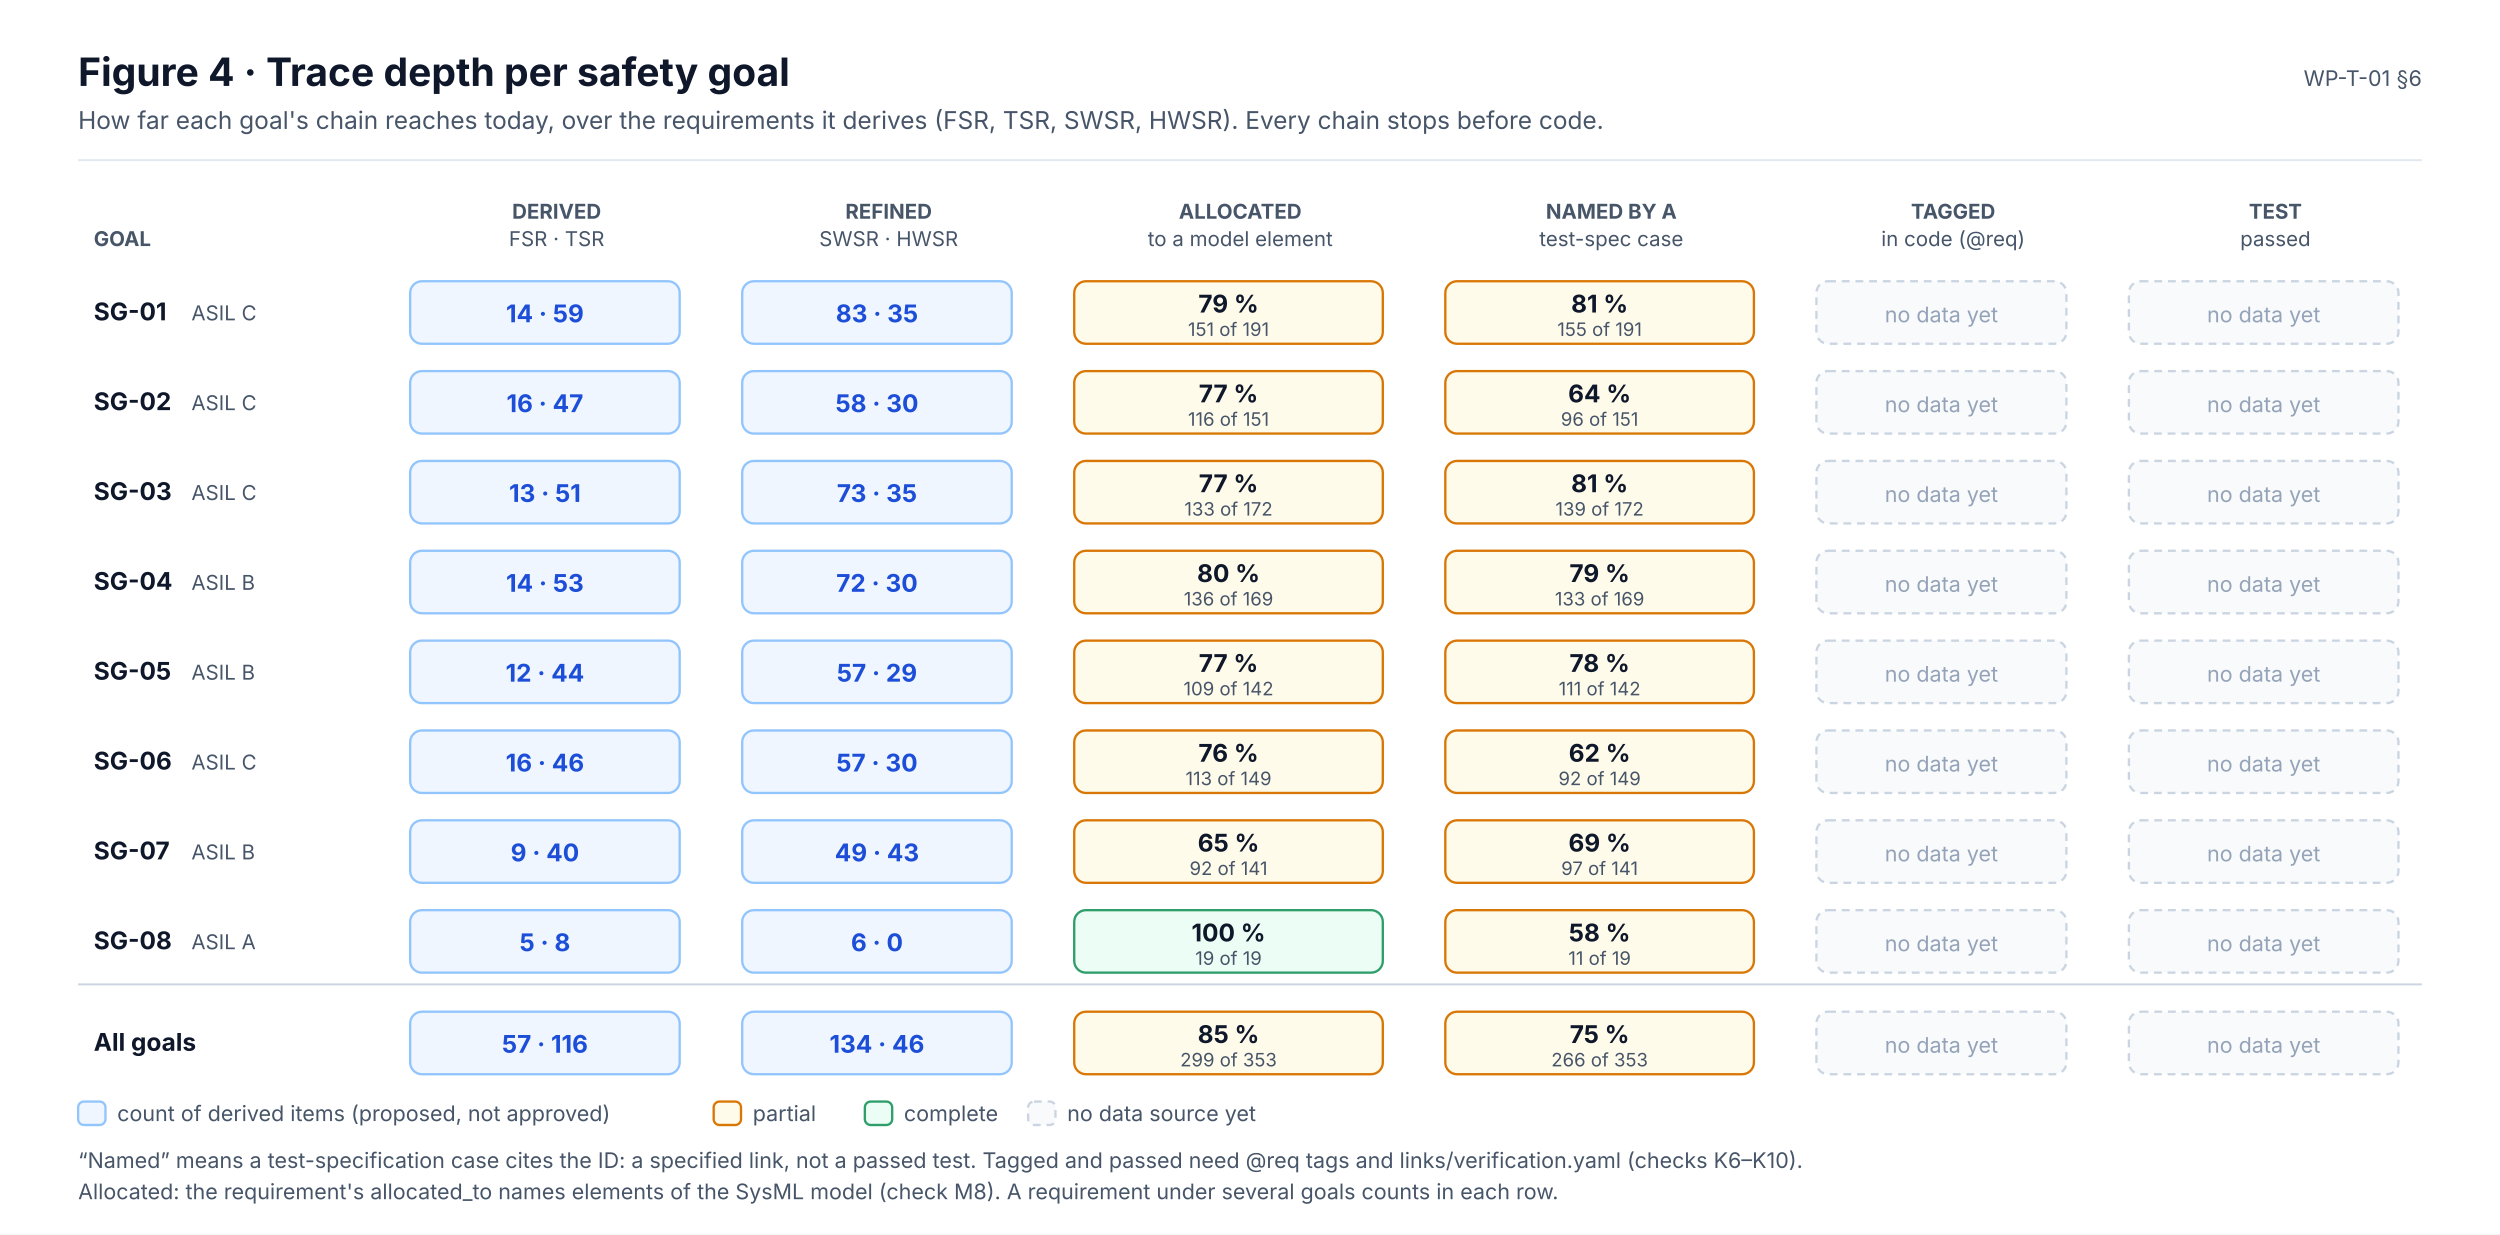
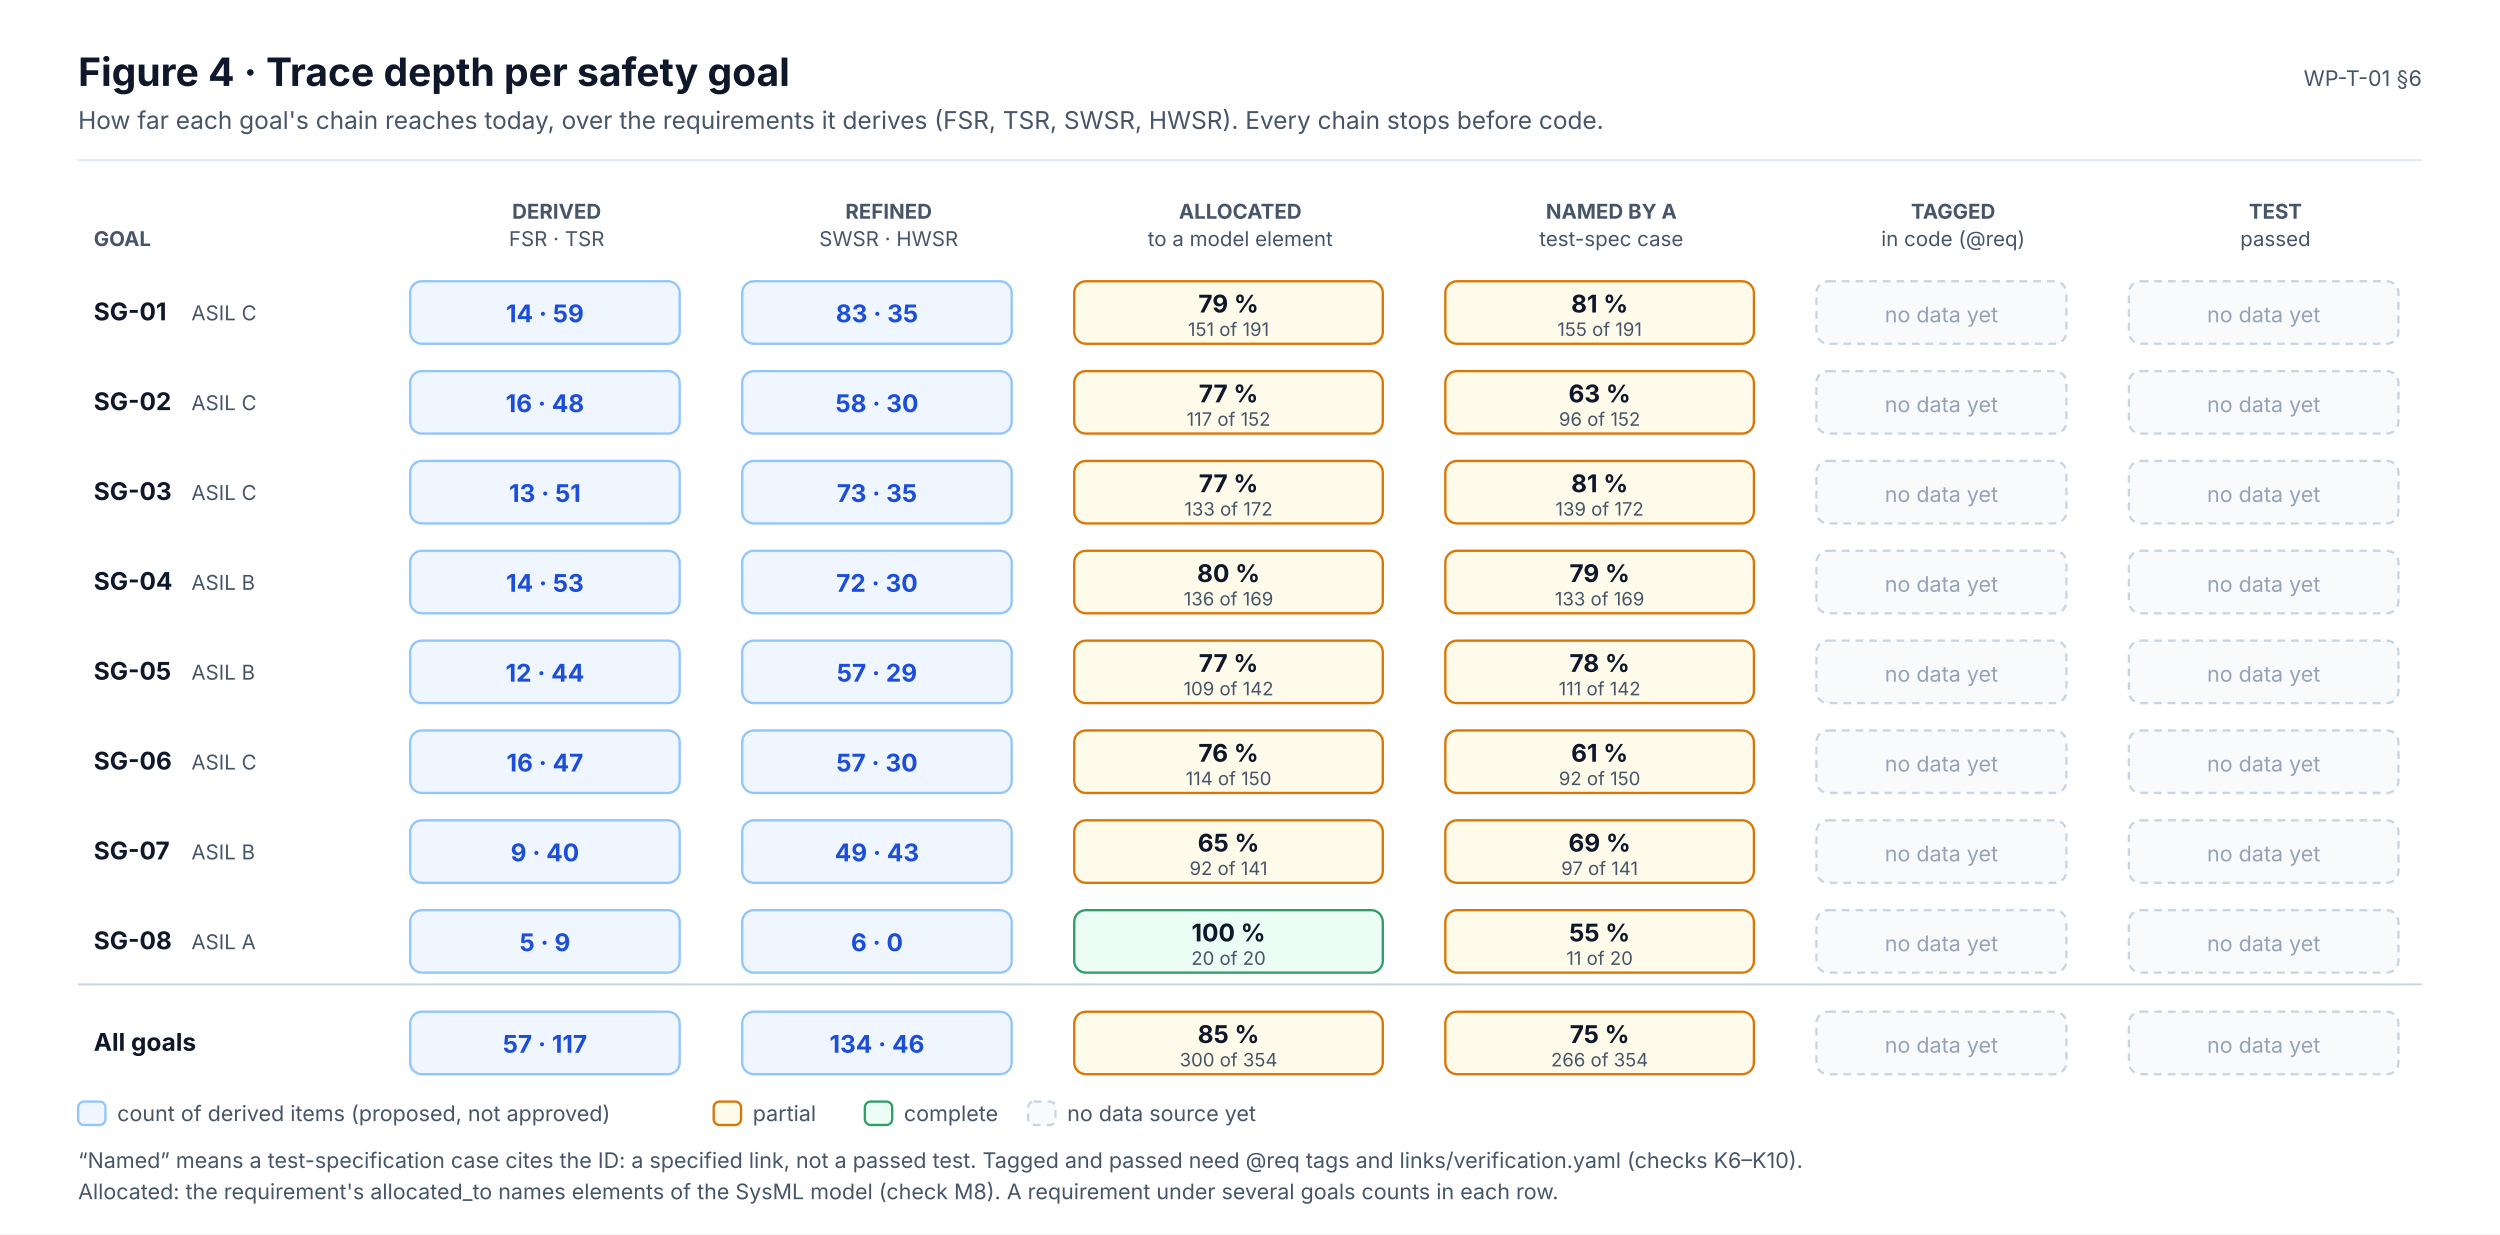
<svg xmlns="http://www.w3.org/2000/svg" width="1280" height="632" viewBox="0 0 1280 632" font-family="Inter, 'Segoe UI', Helvetica, Arial, sans-serif" role="img">
  <defs>
    <marker id="ink" viewBox="0 0 10 10" refX="9" refY="5" markerWidth="7" markerHeight="7" orient="auto-start-reverse">
      <path d="M0,0 L10,5 L0,10 z" fill="#0F172A" />
    </marker>
    <marker id="muted" viewBox="0 0 10 10" refX="9" refY="5" markerWidth="7" markerHeight="7" orient="auto-start-reverse">
      <path d="M0,0 L10,5 L0,10 z" fill="#475569" />
    </marker>
    <marker id="faint" viewBox="0 0 10 10" refX="9" refY="5" markerWidth="7" markerHeight="7" orient="auto-start-reverse">
      <path d="M0,0 L10,5 L0,10 z" fill="#94A3B8" />
    </marker>
    <marker id="safety" viewBox="0 0 10 10" refX="9" refY="5" markerWidth="7" markerHeight="7" orient="auto-start-reverse">
      <path d="M0,0 L10,5 L0,10 z" fill="#C2410C" />
    </marker>
    <marker id="sw" viewBox="0 0 10 10" refX="9" refY="5" markerWidth="7" markerHeight="7" orient="auto-start-reverse">
      <path d="M0,0 L10,5 L0,10 z" fill="#0F766E" />
    </marker>
    <marker id="hw" viewBox="0 0 10 10" refX="9" refY="5" markerWidth="7" markerHeight="7" orient="auto-start-reverse">
      <path d="M0,0 L10,5 L0,10 z" fill="#4F46E5" />
    </marker>
    <marker id="aou" viewBox="0 0 10 10" refX="9" refY="5" markerWidth="7" markerHeight="7" orient="auto-start-reverse">
      <path d="M0,0 L10,5 L0,10 z" fill="#D97706" />
    </marker>
    <marker id="red" viewBox="0 0 10 10" refX="9" refY="5" markerWidth="7" markerHeight="7" orient="auto-start-reverse">
      <path d="M0,0 L10,5 L0,10 z" fill="#D2553F" />
    </marker>
  </defs>
  <rect x="0" y="0" width="1280" height="632" rx="0" fill="#FFFFFF" stroke="none" stroke-width="0" />
  <text x="40" y="44" font-size="20" fill="#0F172A" font-weight="700">Figure 4 · Trace depth per safety goal</text>
  <text x="40" y="66" font-size="12.5" fill="#475569">How far each goal's chain reaches today, over the requirements it derives (FSR, TSR, SWSR, HWSR). Every chain stops before code.</text>
  <text x="1240" y="44" font-size="11" fill="#475569" text-anchor="end">WP-T-01 §6</text>
  <line x1="40" y1="82" x2="1240" y2="82" stroke="#E2E8F0" stroke-width="1" />
  <text x="285" y="112" font-size="10.5" fill="#475569" font-weight="700" text-anchor="middle">DERIVED</text>
  <text x="285" y="126" font-size="10.5" fill="#475569" text-anchor="middle">FSR · TSR</text>
  <text x="455" y="112" font-size="10.5" fill="#475569" font-weight="700" text-anchor="middle">REFINED</text>
  <text x="455" y="126" font-size="10.5" fill="#475569" text-anchor="middle">SWSR · HWSR</text>
  <text x="635" y="112" font-size="10.5" fill="#475569" font-weight="700" text-anchor="middle">ALLOCATED</text>
  <text x="635" y="126" font-size="10.5" fill="#475569" text-anchor="middle">to a model element</text>
  <text x="825" y="112" font-size="10.5" fill="#475569" font-weight="700" text-anchor="middle">NAMED BY A</text>
  <text x="825" y="126" font-size="10.5" fill="#475569" text-anchor="middle">test-spec case</text>
  <text x="1000" y="112" font-size="10.5" fill="#475569" font-weight="700" text-anchor="middle">TAGGED</text>
  <text x="1000" y="126" font-size="10.5" fill="#475569" text-anchor="middle">in code (@req)</text>
  <text x="1165" y="112" font-size="10.5" fill="#475569" font-weight="700" text-anchor="middle">TEST</text>
  <text x="1165" y="126" font-size="10.5" fill="#475569" text-anchor="middle">passed</text>
  <text x="48" y="126" font-size="10.5" fill="#475569" font-weight="700">GOAL</text>
  <text x="48" y="164" font-size="12.5" fill="#0F172A" font-weight="700">SG-01</text>
  <text x="98" y="164" font-size="10.5" fill="#475569">ASIL C</text>
  <rect x="210" y="144" width="138" height="32" rx="6" fill="#EFF6FF" stroke="#93C5FD" stroke-width="1.2" />
  <text x="279" y="165" font-size="12.5" fill="#1D4ED8" font-weight="700" text-anchor="middle">14 · 59</text>
  <rect x="380" y="144" width="138" height="32" rx="6" fill="#EFF6FF" stroke="#93C5FD" stroke-width="1.2" />
  <text x="449" y="165" font-size="12.5" fill="#1D4ED8" font-weight="700" text-anchor="middle">83 · 35</text>
  <rect x="550" y="144" width="158" height="32" rx="6" fill="#FFFBEB" stroke="#D97706" stroke-width="1.2" />
  <text x="629" y="160" font-size="12.5" fill="#0F172A" font-weight="700" text-anchor="middle">79 %</text>
  <text x="629" y="172" font-size="9.5" fill="#475569" text-anchor="middle">151 of 191</text>
  <rect x="740" y="144" width="158" height="32" rx="6" fill="#FFFBEB" stroke="#D97706" stroke-width="1.2" />
  <text x="819" y="160" font-size="12.5" fill="#0F172A" font-weight="700" text-anchor="middle">81 %</text>
  <text x="819" y="172" font-size="9.5" fill="#475569" text-anchor="middle">155 of 191</text>
  <rect x="930" y="144" width="128" height="32" rx="6" fill="#F8FAFC" stroke="#CBD5E1" stroke-width="1.2" stroke-dasharray="4 3" />
  <text x="994" y="165" font-size="11" fill="#94A3B8" text-anchor="middle">no data yet</text>
  <rect x="1090" y="144" width="138" height="32" rx="6" fill="#F8FAFC" stroke="#CBD5E1" stroke-width="1.2" stroke-dasharray="4 3" />
  <text x="1159" y="165" font-size="11" fill="#94A3B8" text-anchor="middle">no data yet</text>
  <text x="48" y="210" font-size="12.5" fill="#0F172A" font-weight="700">SG-02</text>
  <text x="98" y="210" font-size="10.5" fill="#475569">ASIL C</text>
  <rect x="210" y="190" width="138" height="32" rx="6" fill="#EFF6FF" stroke="#93C5FD" stroke-width="1.2" />
-   <text x="279" y="211" font-size="12.5" fill="#1D4ED8" font-weight="700" text-anchor="middle">16 · 47</text>
+   <text x="279" y="211" font-size="12.5" fill="#1D4ED8" font-weight="700" text-anchor="middle">16 · 48</text>
  <rect x="380" y="190" width="138" height="32" rx="6" fill="#EFF6FF" stroke="#93C5FD" stroke-width="1.2" />
  <text x="449" y="211" font-size="12.5" fill="#1D4ED8" font-weight="700" text-anchor="middle">58 · 30</text>
  <rect x="550" y="190" width="158" height="32" rx="6" fill="#FFFBEB" stroke="#D97706" stroke-width="1.2" />
  <text x="629" y="206" font-size="12.5" fill="#0F172A" font-weight="700" text-anchor="middle">77 %</text>
-   <text x="629" y="218" font-size="9.5" fill="#475569" text-anchor="middle">116 of 151</text>
+   <text x="629" y="218" font-size="9.5" fill="#475569" text-anchor="middle">117 of 152</text>
  <rect x="740" y="190" width="158" height="32" rx="6" fill="#FFFBEB" stroke="#D97706" stroke-width="1.2" />
-   <text x="819" y="206" font-size="12.5" fill="#0F172A" font-weight="700" text-anchor="middle">64 %</text>
-   <text x="819" y="218" font-size="9.5" fill="#475569" text-anchor="middle">96 of 151</text>
+   <text x="819" y="206" font-size="12.5" fill="#0F172A" font-weight="700" text-anchor="middle">63 %</text>
+   <text x="819" y="218" font-size="9.5" fill="#475569" text-anchor="middle">96 of 152</text>
  <rect x="930" y="190" width="128" height="32" rx="6" fill="#F8FAFC" stroke="#CBD5E1" stroke-width="1.2" stroke-dasharray="4 3" />
  <text x="994" y="211" font-size="11" fill="#94A3B8" text-anchor="middle">no data yet</text>
  <rect x="1090" y="190" width="138" height="32" rx="6" fill="#F8FAFC" stroke="#CBD5E1" stroke-width="1.2" stroke-dasharray="4 3" />
  <text x="1159" y="211" font-size="11" fill="#94A3B8" text-anchor="middle">no data yet</text>
  <text x="48" y="256" font-size="12.5" fill="#0F172A" font-weight="700">SG-03</text>
  <text x="98" y="256" font-size="10.5" fill="#475569">ASIL C</text>
  <rect x="210" y="236" width="138" height="32" rx="6" fill="#EFF6FF" stroke="#93C5FD" stroke-width="1.2" />
  <text x="279" y="257" font-size="12.5" fill="#1D4ED8" font-weight="700" text-anchor="middle">13 · 51</text>
  <rect x="380" y="236" width="138" height="32" rx="6" fill="#EFF6FF" stroke="#93C5FD" stroke-width="1.2" />
  <text x="449" y="257" font-size="12.5" fill="#1D4ED8" font-weight="700" text-anchor="middle">73 · 35</text>
  <rect x="550" y="236" width="158" height="32" rx="6" fill="#FFFBEB" stroke="#D97706" stroke-width="1.2" />
  <text x="629" y="252" font-size="12.5" fill="#0F172A" font-weight="700" text-anchor="middle">77 %</text>
  <text x="629" y="264" font-size="9.5" fill="#475569" text-anchor="middle">133 of 172</text>
  <rect x="740" y="236" width="158" height="32" rx="6" fill="#FFFBEB" stroke="#D97706" stroke-width="1.2" />
  <text x="819" y="252" font-size="12.5" fill="#0F172A" font-weight="700" text-anchor="middle">81 %</text>
  <text x="819" y="264" font-size="9.5" fill="#475569" text-anchor="middle">139 of 172</text>
  <rect x="930" y="236" width="128" height="32" rx="6" fill="#F8FAFC" stroke="#CBD5E1" stroke-width="1.2" stroke-dasharray="4 3" />
  <text x="994" y="257" font-size="11" fill="#94A3B8" text-anchor="middle">no data yet</text>
  <rect x="1090" y="236" width="138" height="32" rx="6" fill="#F8FAFC" stroke="#CBD5E1" stroke-width="1.2" stroke-dasharray="4 3" />
  <text x="1159" y="257" font-size="11" fill="#94A3B8" text-anchor="middle">no data yet</text>
  <text x="48" y="302" font-size="12.5" fill="#0F172A" font-weight="700">SG-04</text>
  <text x="98" y="302" font-size="10.5" fill="#475569">ASIL B</text>
  <rect x="210" y="282" width="138" height="32" rx="6" fill="#EFF6FF" stroke="#93C5FD" stroke-width="1.2" />
  <text x="279" y="303" font-size="12.5" fill="#1D4ED8" font-weight="700" text-anchor="middle">14 · 53</text>
  <rect x="380" y="282" width="138" height="32" rx="6" fill="#EFF6FF" stroke="#93C5FD" stroke-width="1.2" />
  <text x="449" y="303" font-size="12.5" fill="#1D4ED8" font-weight="700" text-anchor="middle">72 · 30</text>
  <rect x="550" y="282" width="158" height="32" rx="6" fill="#FFFBEB" stroke="#D97706" stroke-width="1.2" />
  <text x="629" y="298" font-size="12.5" fill="#0F172A" font-weight="700" text-anchor="middle">80 %</text>
  <text x="629" y="310" font-size="9.5" fill="#475569" text-anchor="middle">136 of 169</text>
  <rect x="740" y="282" width="158" height="32" rx="6" fill="#FFFBEB" stroke="#D97706" stroke-width="1.2" />
  <text x="819" y="298" font-size="12.5" fill="#0F172A" font-weight="700" text-anchor="middle">79 %</text>
  <text x="819" y="310" font-size="9.5" fill="#475569" text-anchor="middle">133 of 169</text>
  <rect x="930" y="282" width="128" height="32" rx="6" fill="#F8FAFC" stroke="#CBD5E1" stroke-width="1.2" stroke-dasharray="4 3" />
  <text x="994" y="303" font-size="11" fill="#94A3B8" text-anchor="middle">no data yet</text>
  <rect x="1090" y="282" width="138" height="32" rx="6" fill="#F8FAFC" stroke="#CBD5E1" stroke-width="1.2" stroke-dasharray="4 3" />
  <text x="1159" y="303" font-size="11" fill="#94A3B8" text-anchor="middle">no data yet</text>
  <text x="48" y="348" font-size="12.5" fill="#0F172A" font-weight="700">SG-05</text>
  <text x="98" y="348" font-size="10.5" fill="#475569">ASIL B</text>
  <rect x="210" y="328" width="138" height="32" rx="6" fill="#EFF6FF" stroke="#93C5FD" stroke-width="1.2" />
  <text x="279" y="349" font-size="12.5" fill="#1D4ED8" font-weight="700" text-anchor="middle">12 · 44</text>
  <rect x="380" y="328" width="138" height="32" rx="6" fill="#EFF6FF" stroke="#93C5FD" stroke-width="1.2" />
  <text x="449" y="349" font-size="12.5" fill="#1D4ED8" font-weight="700" text-anchor="middle">57 · 29</text>
  <rect x="550" y="328" width="158" height="32" rx="6" fill="#FFFBEB" stroke="#D97706" stroke-width="1.2" />
  <text x="629" y="344" font-size="12.5" fill="#0F172A" font-weight="700" text-anchor="middle">77 %</text>
  <text x="629" y="356" font-size="9.5" fill="#475569" text-anchor="middle">109 of 142</text>
  <rect x="740" y="328" width="158" height="32" rx="6" fill="#FFFBEB" stroke="#D97706" stroke-width="1.2" />
  <text x="819" y="344" font-size="12.5" fill="#0F172A" font-weight="700" text-anchor="middle">78 %</text>
  <text x="819" y="356" font-size="9.5" fill="#475569" text-anchor="middle">111 of 142</text>
  <rect x="930" y="328" width="128" height="32" rx="6" fill="#F8FAFC" stroke="#CBD5E1" stroke-width="1.2" stroke-dasharray="4 3" />
  <text x="994" y="349" font-size="11" fill="#94A3B8" text-anchor="middle">no data yet</text>
  <rect x="1090" y="328" width="138" height="32" rx="6" fill="#F8FAFC" stroke="#CBD5E1" stroke-width="1.2" stroke-dasharray="4 3" />
  <text x="1159" y="349" font-size="11" fill="#94A3B8" text-anchor="middle">no data yet</text>
  <text x="48" y="394" font-size="12.5" fill="#0F172A" font-weight="700">SG-06</text>
  <text x="98" y="394" font-size="10.5" fill="#475569">ASIL C</text>
  <rect x="210" y="374" width="138" height="32" rx="6" fill="#EFF6FF" stroke="#93C5FD" stroke-width="1.2" />
-   <text x="279" y="395" font-size="12.5" fill="#1D4ED8" font-weight="700" text-anchor="middle">16 · 46</text>
+   <text x="279" y="395" font-size="12.5" fill="#1D4ED8" font-weight="700" text-anchor="middle">16 · 47</text>
  <rect x="380" y="374" width="138" height="32" rx="6" fill="#EFF6FF" stroke="#93C5FD" stroke-width="1.2" />
  <text x="449" y="395" font-size="12.5" fill="#1D4ED8" font-weight="700" text-anchor="middle">57 · 30</text>
  <rect x="550" y="374" width="158" height="32" rx="6" fill="#FFFBEB" stroke="#D97706" stroke-width="1.2" />
  <text x="629" y="390" font-size="12.5" fill="#0F172A" font-weight="700" text-anchor="middle">76 %</text>
-   <text x="629" y="402" font-size="9.5" fill="#475569" text-anchor="middle">113 of 149</text>
+   <text x="629" y="402" font-size="9.5" fill="#475569" text-anchor="middle">114 of 150</text>
  <rect x="740" y="374" width="158" height="32" rx="6" fill="#FFFBEB" stroke="#D97706" stroke-width="1.2" />
-   <text x="819" y="390" font-size="12.5" fill="#0F172A" font-weight="700" text-anchor="middle">62 %</text>
-   <text x="819" y="402" font-size="9.5" fill="#475569" text-anchor="middle">92 of 149</text>
+   <text x="819" y="390" font-size="12.5" fill="#0F172A" font-weight="700" text-anchor="middle">61 %</text>
+   <text x="819" y="402" font-size="9.5" fill="#475569" text-anchor="middle">92 of 150</text>
  <rect x="930" y="374" width="128" height="32" rx="6" fill="#F8FAFC" stroke="#CBD5E1" stroke-width="1.2" stroke-dasharray="4 3" />
  <text x="994" y="395" font-size="11" fill="#94A3B8" text-anchor="middle">no data yet</text>
  <rect x="1090" y="374" width="138" height="32" rx="6" fill="#F8FAFC" stroke="#CBD5E1" stroke-width="1.2" stroke-dasharray="4 3" />
  <text x="1159" y="395" font-size="11" fill="#94A3B8" text-anchor="middle">no data yet</text>
  <text x="48" y="440" font-size="12.5" fill="#0F172A" font-weight="700">SG-07</text>
  <text x="98" y="440" font-size="10.5" fill="#475569">ASIL B</text>
  <rect x="210" y="420" width="138" height="32" rx="6" fill="#EFF6FF" stroke="#93C5FD" stroke-width="1.2" />
  <text x="279" y="441" font-size="12.5" fill="#1D4ED8" font-weight="700" text-anchor="middle">9 · 40</text>
  <rect x="380" y="420" width="138" height="32" rx="6" fill="#EFF6FF" stroke="#93C5FD" stroke-width="1.2" />
  <text x="449" y="441" font-size="12.5" fill="#1D4ED8" font-weight="700" text-anchor="middle">49 · 43</text>
  <rect x="550" y="420" width="158" height="32" rx="6" fill="#FFFBEB" stroke="#D97706" stroke-width="1.2" />
  <text x="629" y="436" font-size="12.5" fill="#0F172A" font-weight="700" text-anchor="middle">65 %</text>
  <text x="629" y="448" font-size="9.5" fill="#475569" text-anchor="middle">92 of 141</text>
  <rect x="740" y="420" width="158" height="32" rx="6" fill="#FFFBEB" stroke="#D97706" stroke-width="1.2" />
  <text x="819" y="436" font-size="12.5" fill="#0F172A" font-weight="700" text-anchor="middle">69 %</text>
  <text x="819" y="448" font-size="9.5" fill="#475569" text-anchor="middle">97 of 141</text>
  <rect x="930" y="420" width="128" height="32" rx="6" fill="#F8FAFC" stroke="#CBD5E1" stroke-width="1.2" stroke-dasharray="4 3" />
  <text x="994" y="441" font-size="11" fill="#94A3B8" text-anchor="middle">no data yet</text>
  <rect x="1090" y="420" width="138" height="32" rx="6" fill="#F8FAFC" stroke="#CBD5E1" stroke-width="1.2" stroke-dasharray="4 3" />
  <text x="1159" y="441" font-size="11" fill="#94A3B8" text-anchor="middle">no data yet</text>
  <text x="48" y="486" font-size="12.5" fill="#0F172A" font-weight="700">SG-08</text>
  <text x="98" y="486" font-size="10.5" fill="#475569">ASIL A</text>
  <rect x="210" y="466" width="138" height="32" rx="6" fill="#EFF6FF" stroke="#93C5FD" stroke-width="1.2" />
-   <text x="279" y="487" font-size="12.5" fill="#1D4ED8" font-weight="700" text-anchor="middle">5 · 8</text>
+   <text x="279" y="487" font-size="12.5" fill="#1D4ED8" font-weight="700" text-anchor="middle">5 · 9</text>
  <rect x="380" y="466" width="138" height="32" rx="6" fill="#EFF6FF" stroke="#93C5FD" stroke-width="1.2" />
  <text x="449" y="487" font-size="12.5" fill="#1D4ED8" font-weight="700" text-anchor="middle">6 · 0</text>
  <rect x="550" y="466" width="158" height="32" rx="6" fill="#ECFDF5" stroke="#2E9E6A" stroke-width="1.2" />
  <text x="629" y="482" font-size="12.5" fill="#0F172A" font-weight="700" text-anchor="middle">100 %</text>
-   <text x="629" y="494" font-size="9.5" fill="#475569" text-anchor="middle">19 of 19</text>
+   <text x="629" y="494" font-size="9.5" fill="#475569" text-anchor="middle">20 of 20</text>
  <rect x="740" y="466" width="158" height="32" rx="6" fill="#FFFBEB" stroke="#D97706" stroke-width="1.2" />
-   <text x="819" y="482" font-size="12.5" fill="#0F172A" font-weight="700" text-anchor="middle">58 %</text>
-   <text x="819" y="494" font-size="9.5" fill="#475569" text-anchor="middle">11 of 19</text>
+   <text x="819" y="482" font-size="12.5" fill="#0F172A" font-weight="700" text-anchor="middle">55 %</text>
+   <text x="819" y="494" font-size="9.5" fill="#475569" text-anchor="middle">11 of 20</text>
  <rect x="930" y="466" width="128" height="32" rx="6" fill="#F8FAFC" stroke="#CBD5E1" stroke-width="1.2" stroke-dasharray="4 3" />
  <text x="994" y="487" font-size="11" fill="#94A3B8" text-anchor="middle">no data yet</text>
  <rect x="1090" y="466" width="138" height="32" rx="6" fill="#F8FAFC" stroke="#CBD5E1" stroke-width="1.2" stroke-dasharray="4 3" />
  <text x="1159" y="487" font-size="11" fill="#94A3B8" text-anchor="middle">no data yet</text>
  <line x1="40" y1="504" x2="1240" y2="504" stroke="#CBD5E1" stroke-width="1" />
  <text x="48" y="538" font-size="12.5" fill="#0F172A" font-weight="700">All goals</text>
  <rect x="210" y="518" width="138" height="32" rx="6" fill="#EFF6FF" stroke="#93C5FD" stroke-width="1.2" />
-   <text x="279" y="539" font-size="12.5" fill="#1D4ED8" font-weight="700" text-anchor="middle">57 · 116</text>
+   <text x="279" y="539" font-size="12.5" fill="#1D4ED8" font-weight="700" text-anchor="middle">57 · 117</text>
  <rect x="380" y="518" width="138" height="32" rx="6" fill="#EFF6FF" stroke="#93C5FD" stroke-width="1.2" />
  <text x="449" y="539" font-size="12.5" fill="#1D4ED8" font-weight="700" text-anchor="middle">134 · 46</text>
  <rect x="550" y="518" width="158" height="32" rx="6" fill="#FFFBEB" stroke="#D97706" stroke-width="1.2" />
  <text x="629" y="534" font-size="12.5" fill="#0F172A" font-weight="700" text-anchor="middle">85 %</text>
-   <text x="629" y="546" font-size="9.5" fill="#475569" text-anchor="middle">299 of 353</text>
+   <text x="629" y="546" font-size="9.5" fill="#475569" text-anchor="middle">300 of 354</text>
  <rect x="740" y="518" width="158" height="32" rx="6" fill="#FFFBEB" stroke="#D97706" stroke-width="1.2" />
  <text x="819" y="534" font-size="12.5" fill="#0F172A" font-weight="700" text-anchor="middle">75 %</text>
-   <text x="819" y="546" font-size="9.5" fill="#475569" text-anchor="middle">266 of 353</text>
+   <text x="819" y="546" font-size="9.5" fill="#475569" text-anchor="middle">266 of 354</text>
  <rect x="930" y="518" width="128" height="32" rx="6" fill="#F8FAFC" stroke="#CBD5E1" stroke-width="1.2" stroke-dasharray="4 3" />
  <text x="994" y="539" font-size="11" fill="#94A3B8" text-anchor="middle">no data yet</text>
  <rect x="1090" y="518" width="138" height="32" rx="6" fill="#F8FAFC" stroke="#CBD5E1" stroke-width="1.2" stroke-dasharray="4 3" />
  <text x="1159" y="539" font-size="11" fill="#94A3B8" text-anchor="middle">no data yet</text>
  <rect x="40" y="564" width="14" height="12" rx="3" fill="#EFF6FF" stroke="#93C5FD" stroke-width="1.2" />
  <text x="60" y="574" font-size="11" fill="#475569">count of derived items (proposed, not approved)</text>
  <rect x="365.4" y="564" width="14" height="12" rx="3" fill="#FFFBEB" stroke="#D97706" stroke-width="1.2" />
  <text x="385.4" y="574" font-size="11" fill="#475569">partial</text>
  <rect x="442.8" y="564" width="14" height="12" rx="3" fill="#ECFDF5" stroke="#2E9E6A" stroke-width="1.2" />
  <text x="462.8" y="574" font-size="11" fill="#475569">complete</text>
  <rect x="526.4" y="564" width="14" height="12" rx="3" fill="#F8FAFC" stroke="#CBD5E1" stroke-width="1.2" stroke-dasharray="4 3" />
  <text x="546.4" y="574" font-size="11" fill="#475569">no data source yet</text>
  <text x="40" y="598" font-size="11" fill="#475569">“Named” means a test-specification case cites the ID: a specified link, not a passed test. Tagged and passed need @req tags and links/verification.yaml (checks K6–K10).</text>
  <text x="40" y="614" font-size="11" fill="#475569">Allocated: the requirement's allocated_to names elements of the SysML model (check M8). A requirement under several goals counts in each row.</text>
</svg>
